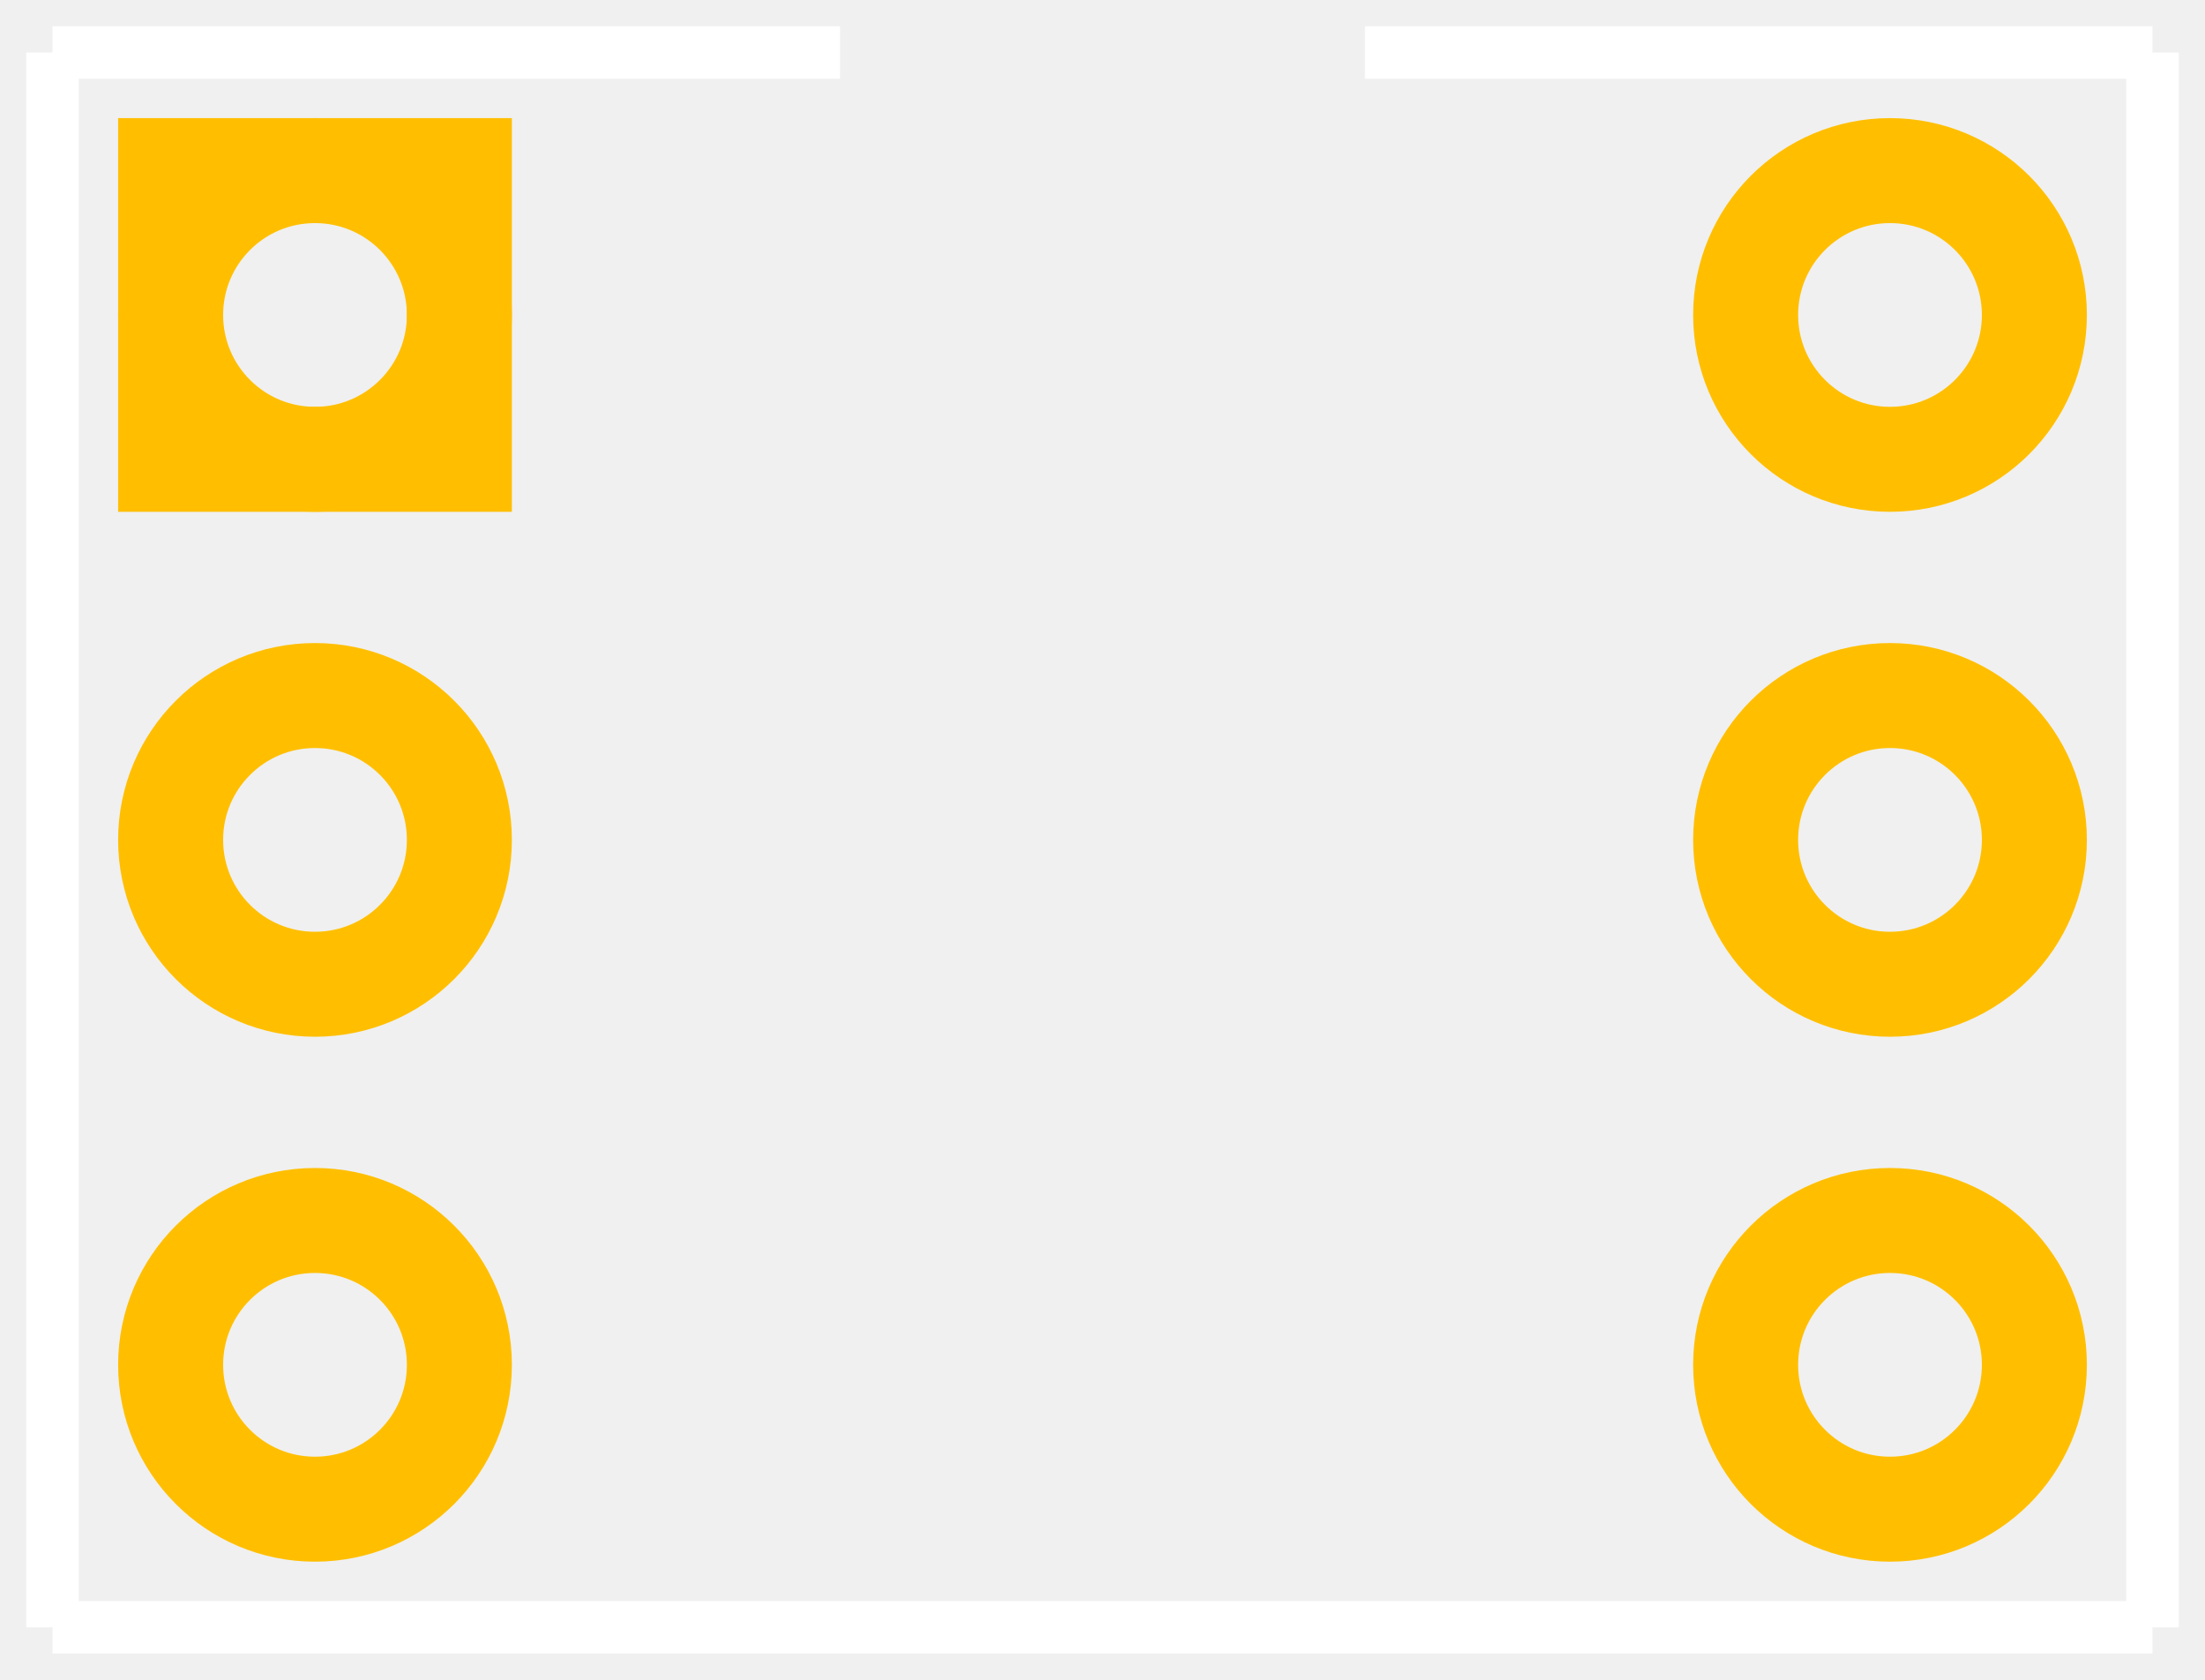
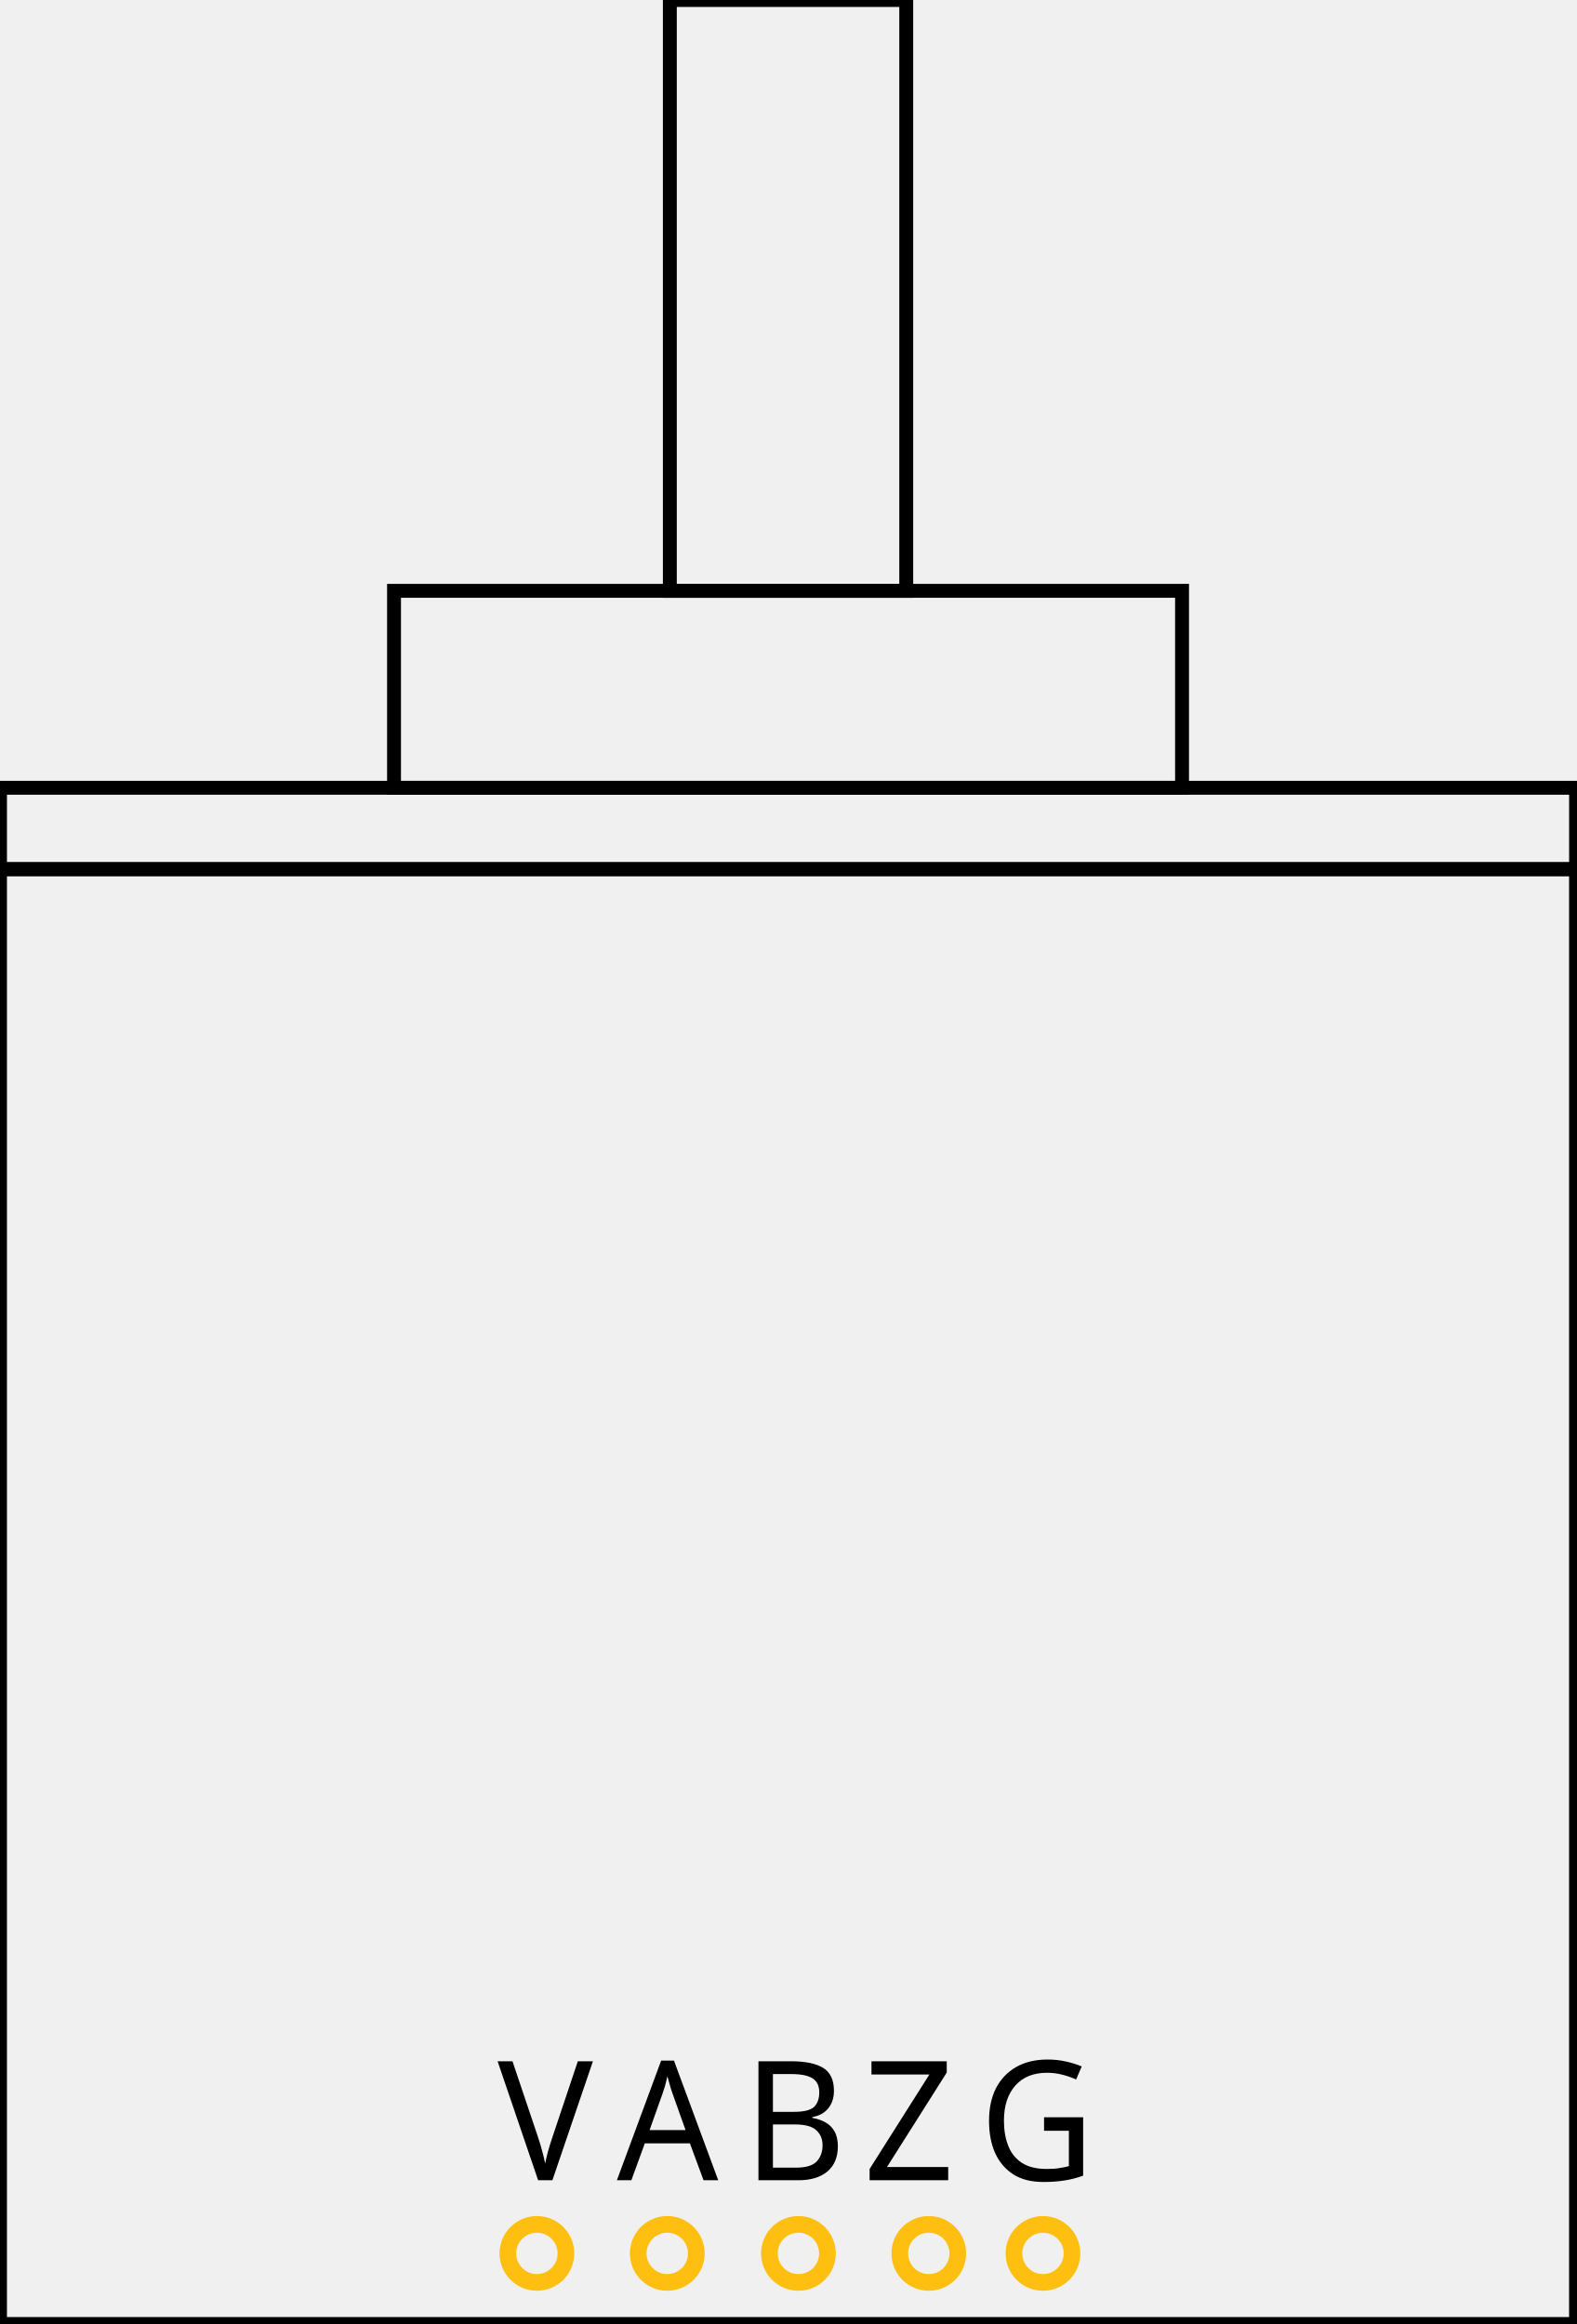
- <svg xmlns="http://www.w3.org/2000/svg" viewBox="0 0 420 320" baseProfile="tiny" width="0.42in" height="0.32in" x="0in" version="1.2" y="0in">
-   <g gorn="0.1" id="copper1">
-     <g gorn="0.1.0" id="copper0">
-       <rect width="55" height="55" x="32.5" stroke="rgb(255, 191, 0)" gorn="0.1.0.0" stroke-width="20" y="32.5" id="square" fill="none" />
-       <circle r="27.5" cy="60" stroke="rgb(255, 191, 0)" gorn="0.1.0.1" stroke-width="20" id="connector0pin" cx="60" fill="none" />
-       <circle r="27.5" cy="60" stroke="rgb(255, 191, 0)" gorn="0.1.0.2" stroke-width="20" id="connector5pin" cx="360" fill="none" />
-       <circle r="27.5" cy="160" stroke="rgb(255, 191, 0)" gorn="0.1.0.3" stroke-width="20" id="connector1pin" cx="60" fill="none" />
-       <circle r="27.5" cy="160" stroke="rgb(255, 191, 0)" gorn="0.1.0.4" stroke-width="20" id="connector4pin" cx="360" fill="none" />
-       <circle r="27.5" cy="260" stroke="rgb(255, 191, 0)" gorn="0.1.0.5" stroke-width="20" id="connector2pin" cx="60" fill="none" />
-       <circle r="27.5" cy="260" stroke="rgb(255, 191, 0)" gorn="0.1.0.6" stroke-width="20" id="connector3pin" cx="360" fill="none" />
-     </g>
-   </g>
-   <g gorn="0.2" id="silkscreen">
-     <line x1="10" stroke="white" y1="10" stroke-width="10" x2="10" y2="310" />
-     <line x1="10" stroke="white" y1="310" stroke-width="10" x2="410" y2="310" />
-     <line x1="410" stroke="white" y1="310" stroke-width="10" x2="410" y2="10" />
-     <line x1="10" stroke="white" y1="10" stroke-width="10" x2="160" y2="10" />
-     <line x1="260" stroke="white" y1="10" stroke-width="10" x2="410" y2="10" />
-   </g>
+ <svg xmlns="http://www.w3.org/2000/svg" version="1.1" id="Layer_1" x="0px" y="0px" width="113.39px" height="167.24px" viewBox="0 0 113.39 167.24" enable-background="new 0 0 113.39 167.24" xml:space="preserve">
+   <rect x="0" y="62.547" fill="none" stroke="#000000" stroke-miterlimit="10" width="113.386" height="104.693" />
+   <rect x="28.348" y="42.517" fill="none" stroke="#000000" stroke-miterlimit="10" width="56.693" height="14.173" />
+   <rect x="48.191" fill="none" stroke="#000000" stroke-miterlimit="10" width="17.008" height="42.52" />
+   <rect x="0.001" y="56.69" fill="none" stroke="#000000" stroke-miterlimit="10" width="113.388" height="5.857" />
+   <text transform="matrix(0.9522 0 0 1 62.1318 156.8955)" font-family="'MyriadPro-Regular'" font-size="12">Z</text>
+   <text transform="matrix(0.9522 0 0 1 70.457 156.8955)" font-family="'MyriadPro-Regular'" font-size="12">G</text>
+   <text transform="matrix(0.9522 0 0 1 35.7988 156.8955)" font-family="'MyriadPro-Regular'" font-size="12">V</text>
+   <text transform="matrix(0.9522 0 0 1 44.3818 156.8955)" font-family="'MyriadPro-Regular'" font-size="12">A</text>
+   <text transform="matrix(0.9522 0 0 1 53.4653 156.8955)" font-family="'MyriadPro-Regular'" font-size="12">B</text>
+   <circle id="connector4pin" fill="none" stroke="#FEBF10" stroke-width="1.2" cx="75.035" cy="162.16" r="2.088" />
+   <circle id="connector3pin" fill="none" stroke="#FEBF10" stroke-width="1.2" cx="66.821" cy="162.16" r="2.088" />
+   <circle id="connector2pin" fill="none" stroke="#FEBF10" stroke-width="1.2" cx="57.442" cy="162.16" r="2.088" />
+   <circle id="connector1pin" fill="none" stroke="#FEBF10" stroke-width="1.2" cx="48.006" cy="162.159" r="2.088" />
+   <circle id="connector0pin" fill="none" stroke="#FEBF10" stroke-width="1.2" cx="38.627" cy="162.159" r="2.088" />
</svg>
